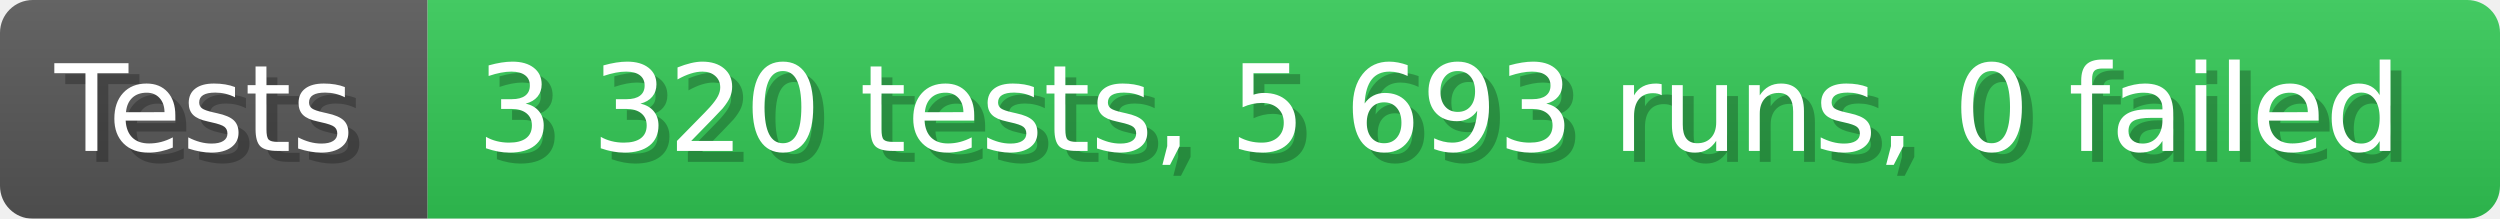
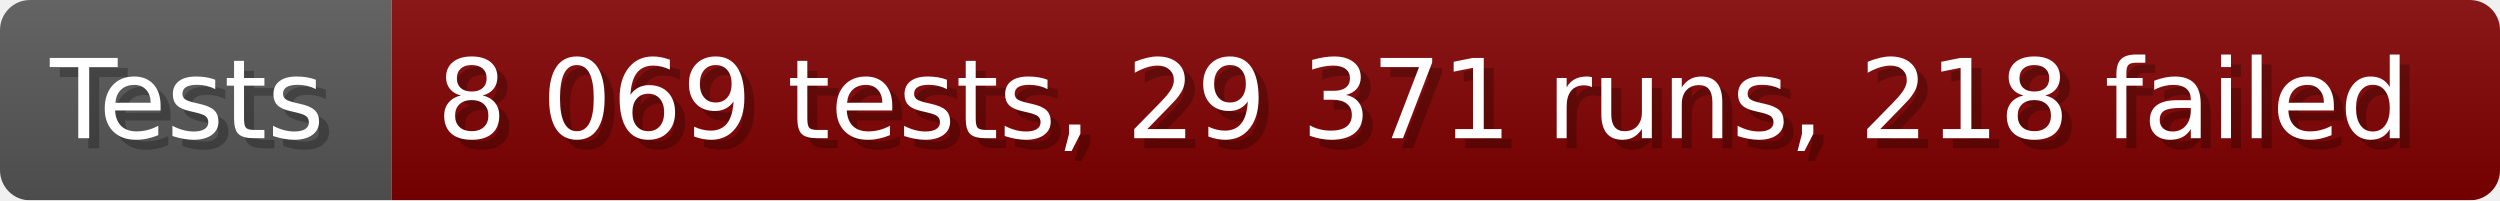
- <svg xmlns="http://www.w3.org/2000/svg" width="228.6" height="20" viewBox="0 0 2286 200" role="img" aria-label="Tests: 3 320 tests, 5 693 runs, 0 failed">
+ <svg xmlns="http://www.w3.org/2000/svg" width="249.6" height="20" viewBox="0 0 2496 200" role="img" aria-label="Tests: 8 069 tests, 29 371 runs, 218 failed">
  <linearGradient id="a" x2="0" y2="100%">
    <stop offset="0" stop-opacity=".1" stop-color="#EEE" />
    <stop offset="1" stop-opacity=".1" />
  </linearGradient>
  <mask id="m">
-     <rect width="2286" height="200" rx="30" fill="#FFF" />
+     <rect width="2496" height="200" rx="30" fill="#FFF" />
  </mask>
  <g mask="url(#m)">
    <rect width="391" height="200" fill="#555" />
-     <rect width="1895" height="200" fill="#31c653" x="391" />
-     <rect width="2286" height="200" fill="url(#a)" />
+     <rect width="2105" height="200" fill="#800000" x="391" />
+     <rect width="2496" height="200" fill="url(#a)" />
  </g>
  <g aria-hidden="true" fill="#fff" text-anchor="start" font-family="Verdana,DejaVu Sans,sans-serif" font-size="110">
    <text x="60" y="148" textLength="291" fill="#000" opacity="0.25">Tests</text>
    <text x="50" y="138" textLength="291">Tests</text>
-     <text x="446" y="148" textLength="1795" fill="#000" opacity="0.25">3 320 tests, 5 693 runs, 0 failed</text>
-     <text x="436" y="138" textLength="1795">3 320 tests, 5 693 runs, 0 failed</text>
+     <text x="446" y="148" textLength="2005" fill="#000" opacity="0.25">8 069 tests, 29 371 runs, 218 failed</text>
+     <text x="436" y="138" textLength="2005">8 069 tests, 29 371 runs, 218 failed</text>
  </g>
</svg>
